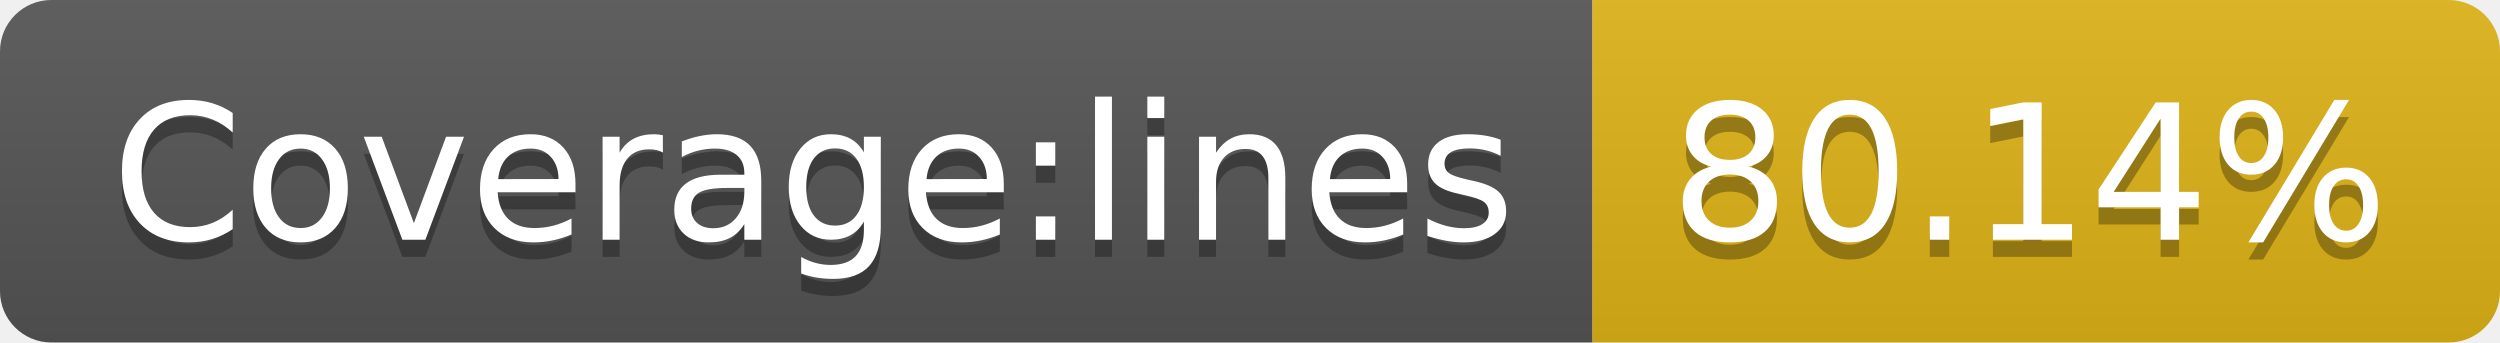
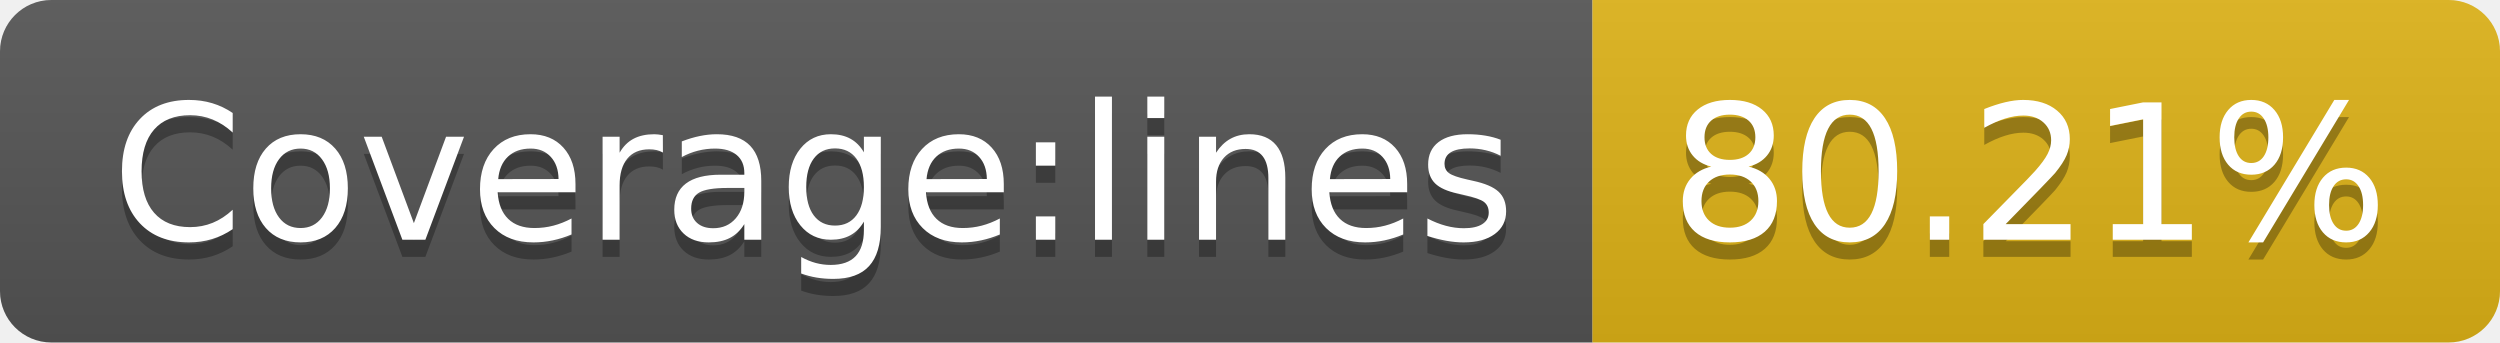
- <svg xmlns="http://www.w3.org/2000/svg" width="146" height="20" role="img" aria-label="Coverage:lines: 80.14%">
+ <svg xmlns="http://www.w3.org/2000/svg" width="146" height="20" role="img" aria-label="Coverage:lines: 80.21%">
  <linearGradient id="s" x2="0" y2="100%">
    <stop offset="0" stop-color="#bbb" stop-opacity=".1" />
    <stop offset="1" stop-opacity=".1" />
  </linearGradient>
  <clipPath id="r">
    <rect width="146" height="20" rx="3" fill="#fff" />
  </clipPath>
  <g clip-path="url(#r)">
    <rect width="93" height="20" fill="#555" />
    <rect x="93" width="53" height="20" fill="#dfb317" />
    <rect width="146" height="20" fill="url(#s)" />
  </g>
  <g fill="#fff" text-anchor="middle" font-family="Verdana,Geneva,DejaVu Sans,sans-serif" text-rendering="geometricPrecision" font-size="110">
    <text aria-hidden="true" x="475" y="150" fill="#010101" fill-opacity=".3" transform="scale(.1)" textLength="830">Coverage:lines</text>
    <text x="475" y="140" transform="scale(.1)" fill="#fff" textLength="830">Coverage:lines</text>
-     <text aria-hidden="true" x="1185" y="150" fill="#010101" fill-opacity=".3" transform="scale(.1)" textLength="430">80.14%</text>
-     <text x="1185" y="140" transform="scale(.1)" fill="#fff" textLength="430">80.14%</text>
+     <text aria-hidden="true" x="1185" y="150" fill="#010101" fill-opacity=".3" transform="scale(.1)" textLength="430">80.21%</text>
+     <text x="1185" y="140" transform="scale(.1)" fill="#fff" textLength="430">80.21%</text>
  </g>
</svg>
